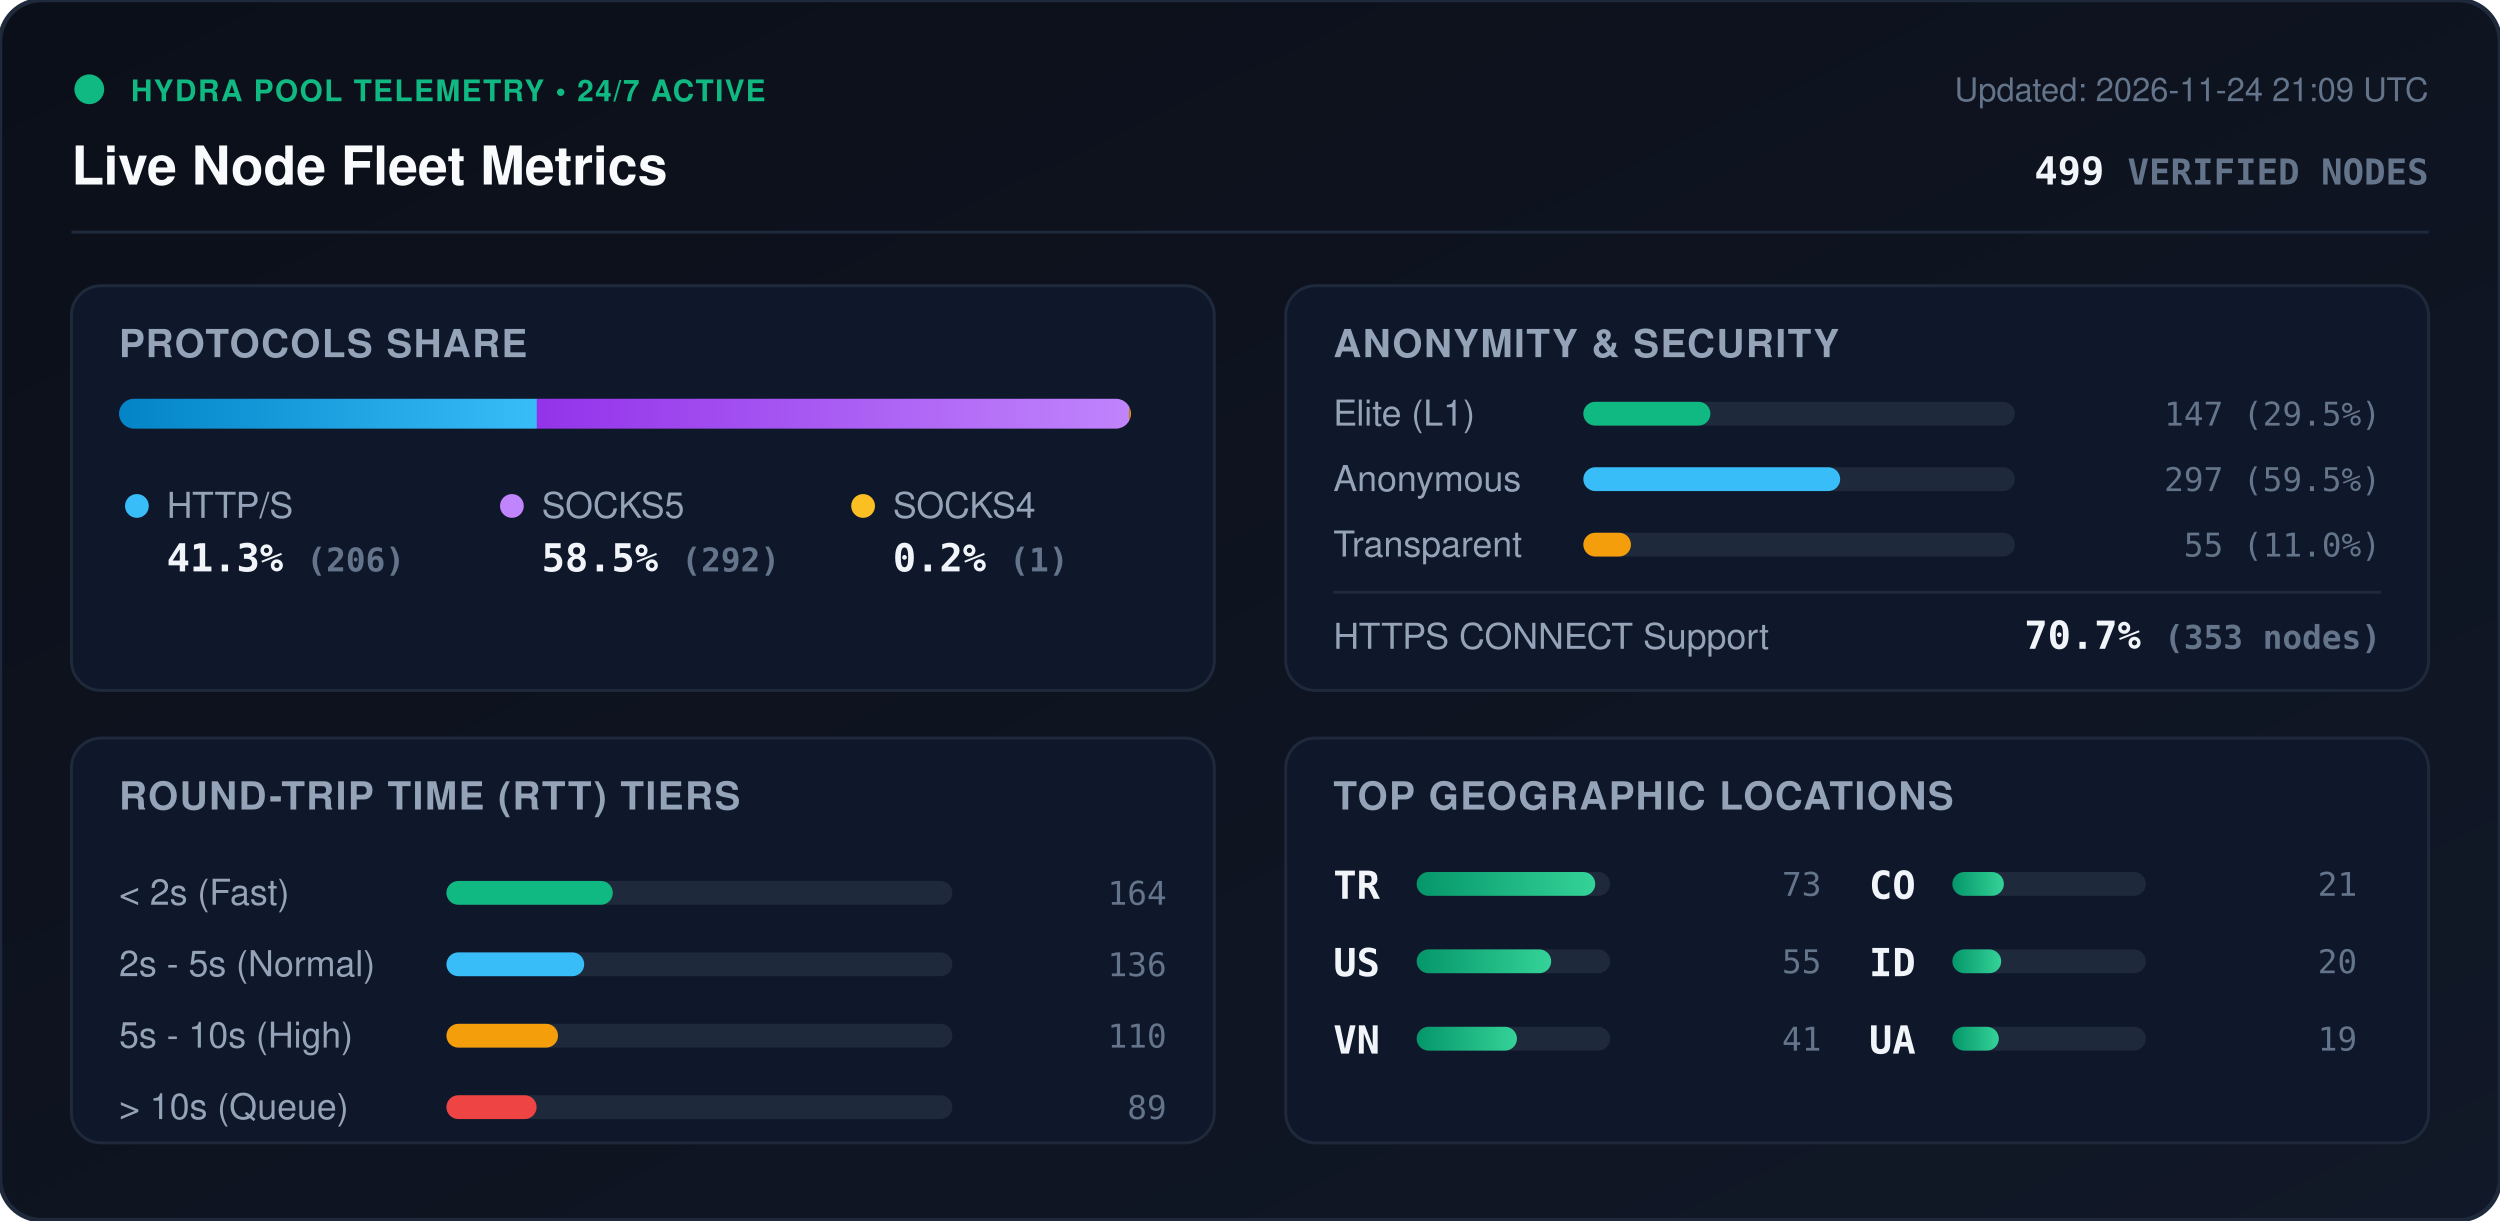
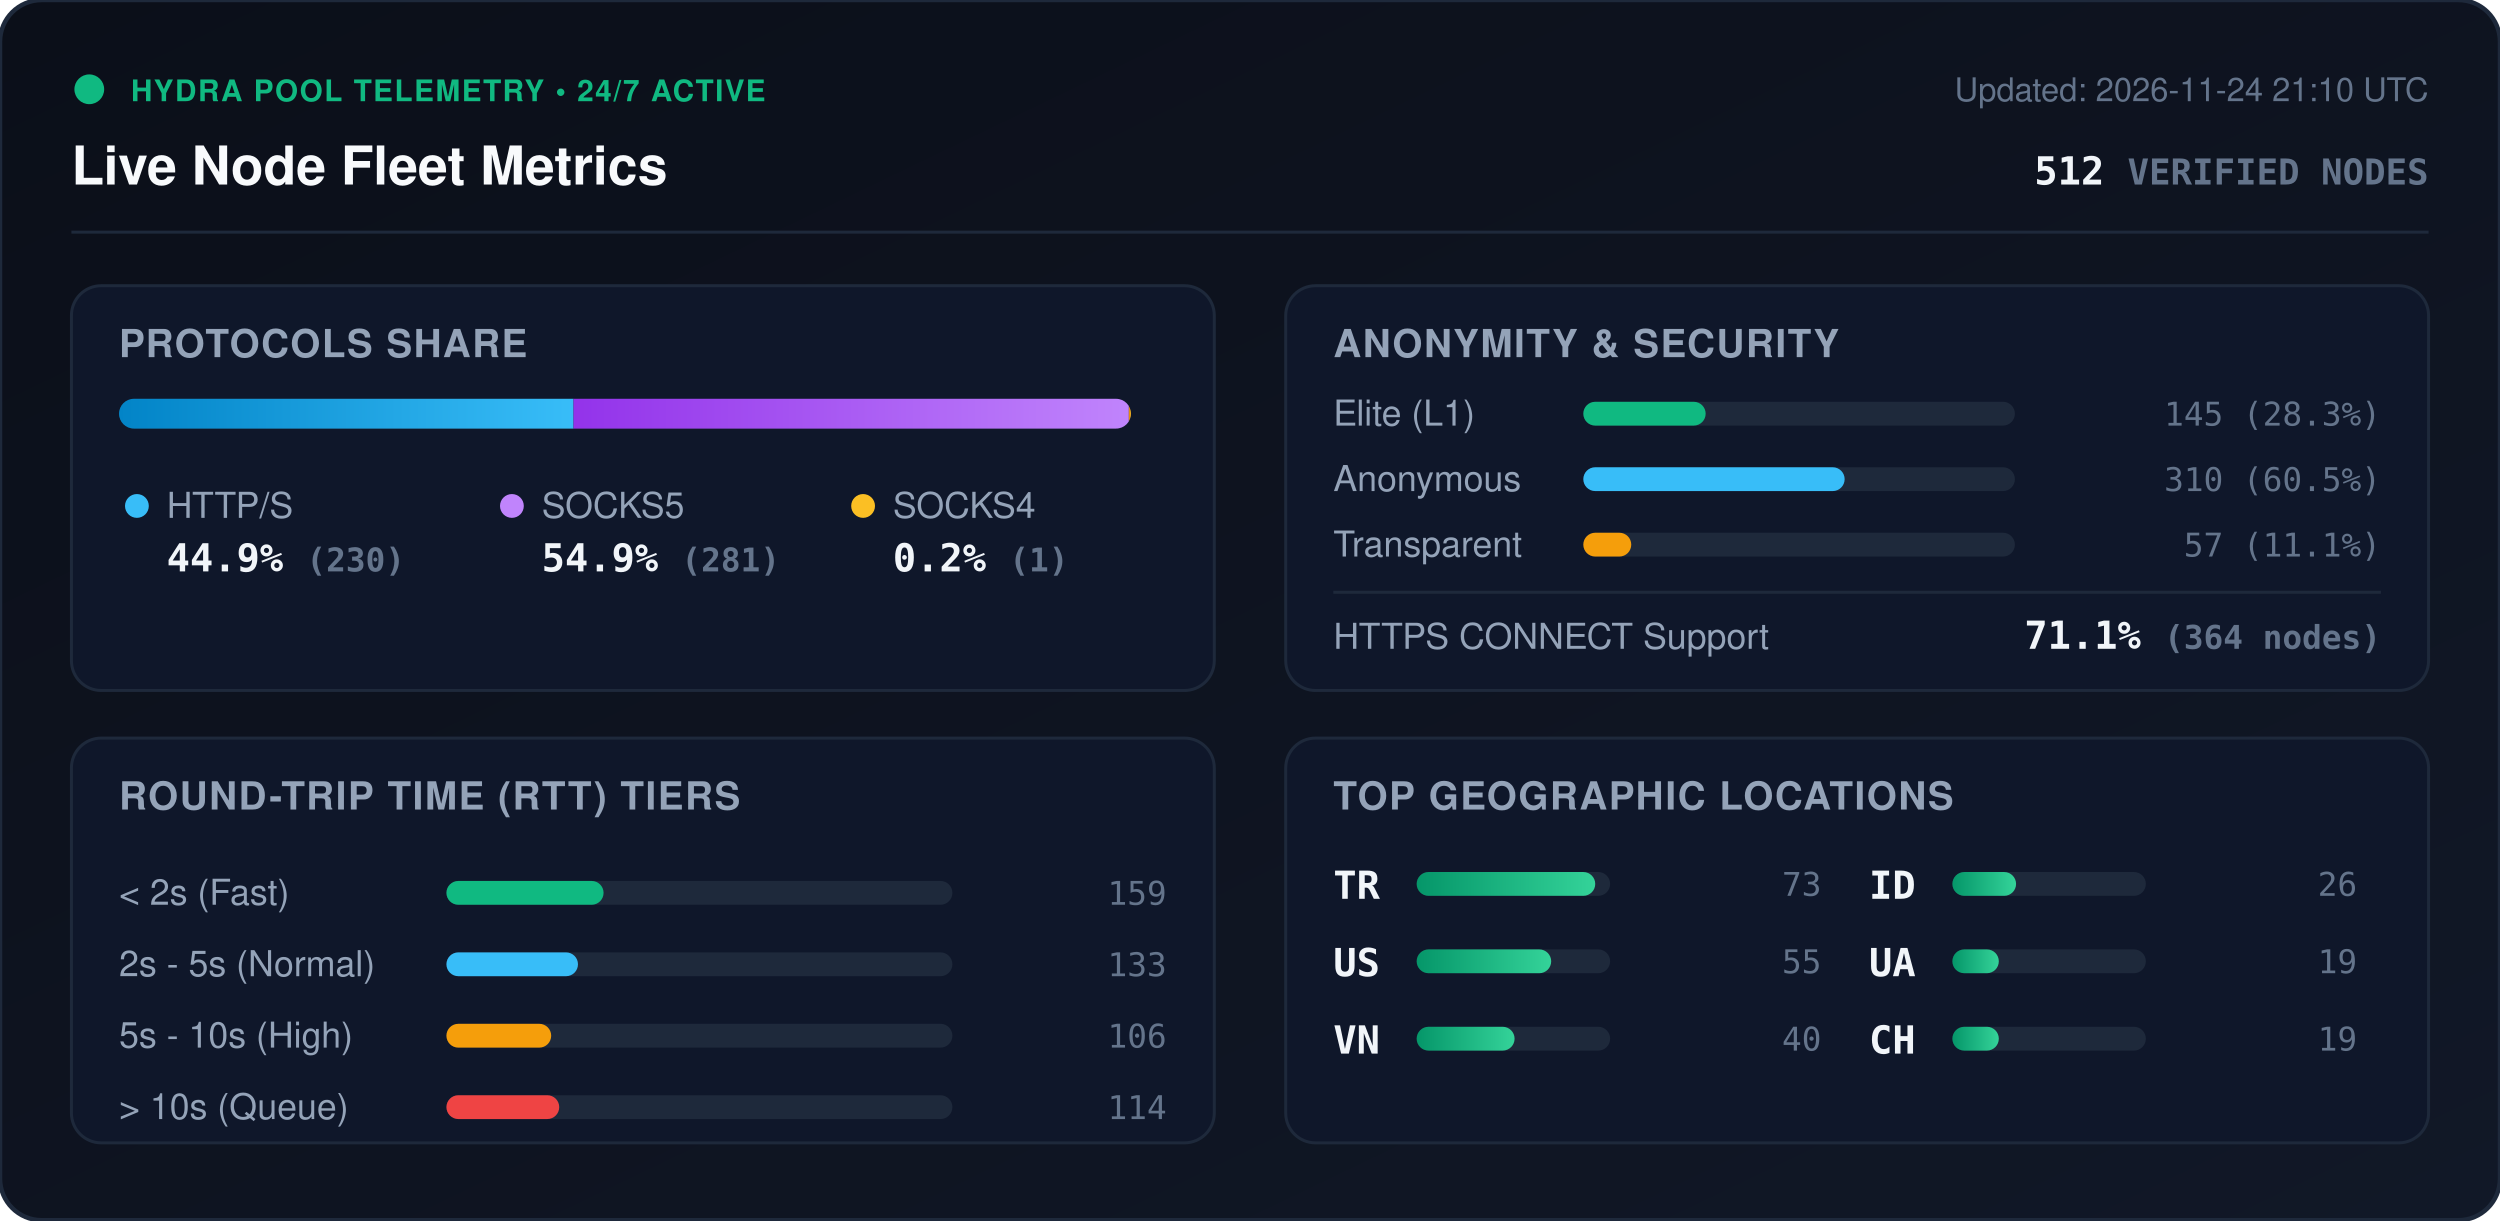
<svg xmlns="http://www.w3.org/2000/svg" viewBox="0 0 840 410" width="840" height="410" style="max-width: 100%; height: auto;">
  <defs>
    <linearGradient id="bg" x1="0%" y1="0%" x2="100%" y2="100%">
      <stop offset="0%" stop-color="#0b0f19" />
      <stop offset="100%" stop-color="#111827" />
    </linearGradient>
    <linearGradient id="bar-http" x1="0%" y1="0%" x2="100%" y2="0%">
      <stop offset="0%" stop-color="#0284c7" />
      <stop offset="100%" stop-color="#38bdf8" />
    </linearGradient>
    <linearGradient id="bar-socks5" x1="0%" y1="0%" x2="100%" y2="0%">
      <stop offset="0%" stop-color="#9333ea" />
      <stop offset="100%" stop-color="#c084fc" />
    </linearGradient>
    <linearGradient id="bar-socks4" x1="0%" y1="0%" x2="100%" y2="0%">
      <stop offset="0%" stop-color="#d97706" />
      <stop offset="100%" stop-color="#fbbf24" />
    </linearGradient>
    <linearGradient id="bar-green" x1="0%" y1="0%" x2="100%" y2="0%">
      <stop offset="0%" stop-color="#059669" />
      <stop offset="100%" stop-color="#34d399" />
    </linearGradient>
    <clipPath id="prog-track-clip">
      <rect width="340.0" height="10" rx="5" />
    </clipPath>
    <style>
      .title { font: 700 18px -apple-system, BlinkMacSystemFont, 'Segoe UI', Helvetica, Arial, sans-serif; fill: #f8fafc; }
      .sub { font: 500 11px -apple-system, BlinkMacSystemFont, 'Segoe UI', Helvetica, Arial, sans-serif; fill: #64748b; }
      .section-hdr { font: 600 13px -apple-system, BlinkMacSystemFont, 'Segoe UI', Helvetica, Arial, sans-serif; fill: #94a3b8; letter-spacing: 0.5px; }
      .metric-val { font: 700 13px -apple-system, BlinkMacSystemFont, 'Segoe UI', Helvetica, Arial, sans-serif; fill: #f1f5f9; }
      .metric-lbl { font: 500 12px -apple-system, BlinkMacSystemFont, 'Segoe UI', Helvetica, Arial, sans-serif; fill: #94a3b8; }
      .badge-txt { font: 700 10px -apple-system, BlinkMacSystemFont, 'Segoe UI', Helvetica, Arial, sans-serif; fill: #10b981; letter-spacing: 0.5px; }
      .mono { font-family: ui-monospace, SFMono-Regular, Menlo, Monaco, Consolas, monospace; }
      .pulse { animation: beacon 2s infinite ease-in-out; }
      @keyframes beacon { 0%, 100% { opacity: 1; } 50% { opacity: 0.35; } }
    </style>
  </defs>
  <rect width="840" height="410" rx="14" fill="url(#bg)" stroke="#1e293b" stroke-width="1.5" />
  <g transform="translate(24, 24)">
    <circle cx="6" cy="6" r="5" fill="#10b981" class="pulse" />
    <text x="20" y="10" class="badge-txt">HYDRA POOL TELEMETRY • 24/7 ACTIVE</text>
    <text x="0" y="38" class="title">Live Node Fleet Metrics</text>
-     <text x="792" y="10" text-anchor="end" class="sub">Updated: 2026-11-24 21:09 UTC</text>
-     <text x="792" y="38" text-anchor="end" class="metric-val mono" fill="#38bdf8">499 <tspan font-size="12" fill="#64748b">VERIFIED NODES</tspan>
+     <text x="792" y="10" text-anchor="end" class="sub">Updated: 2026-11-24 21:10 UTC</text>
+     <text x="792" y="38" text-anchor="end" class="metric-val mono" fill="#38bdf8">512 <tspan font-size="12" fill="#64748b">VERIFIED NODES</tspan>
    </text>
  </g>
  <line x1="24" y1="78" x2="816" y2="78" stroke="#1e293b" stroke-width="1" />
  <g transform="translate(24, 96)">
    <rect width="384" height="136" rx="10" fill="#0f172a" stroke="#1e293b" />
    <text x="16" y="24" class="section-hdr">PROTOCOLS SHARE</text>
    <g transform="translate(16, 38)">
      <rect width="340.0" height="10" rx="5" fill="#1e293b" />
      <g clip-path="url(#prog-track-clip)">
-         <rect x="0" width="140.4" height="10" fill="url(#bar-http)" />
-         <rect x="140.4" width="199.0" height="10" fill="url(#bar-socks5)" />
-         <rect x="339.4" width="0.7" height="10" fill="url(#bar-socks4)" />
+         <rect x="0" width="152.7" height="10" fill="url(#bar-http)" />
+         <rect x="152.7" width="186.6" height="10" fill="url(#bar-socks5)" />
+         <rect x="339.3" width="0.7" height="10" fill="url(#bar-socks4)" />
      </g>
    </g>
    <g transform="translate(16, 68)">
      <circle cx="6" cy="6" r="4" fill="#38bdf8" />
      <text x="16" y="10" class="metric-lbl">HTTP/S</text>
-       <text x="16" y="28" class="metric-val mono">41.3% <tspan font-size="11" fill="#64748b">(206)</tspan>
+       <text x="16" y="28" class="metric-val mono">44.9% <tspan font-size="11" fill="#64748b">(230)</tspan>
      </text>
      <circle cx="132" cy="6" r="4" fill="#c084fc" />
      <text x="142" y="10" class="metric-lbl">SOCKS5</text>
-       <text x="142" y="28" class="metric-val mono">58.5% <tspan font-size="11" fill="#64748b">(292)</tspan>
+       <text x="142" y="28" class="metric-val mono">54.9% <tspan font-size="11" fill="#64748b">(281)</tspan>
      </text>
      <circle cx="250" cy="6" r="4" fill="#fbbf24" />
      <text x="260" y="10" class="metric-lbl">SOCKS4</text>
      <text x="260" y="28" class="metric-val mono">0.2% <tspan font-size="11" fill="#64748b">(1)</tspan>
      </text>
    </g>
  </g>
  <g transform="translate(432, 96)">
    <rect width="384" height="136" rx="10" fill="#0f172a" stroke="#1e293b" />
    <text x="16" y="24" class="section-hdr">ANONYMITY &amp; SECURITY</text>
    <text x="16" y="47" class="metric-lbl">Elite (L1)</text>
    <rect x="100" y="39" width="145.0" height="8" rx="4" fill="#1e293b" />
-     <rect x="100" y="39" width="42.7" height="8" rx="4" fill="#10b981" />
-     <text x="368" y="47" text-anchor="end" class="mono sub" fill="#e2e8f0">147 (29.5%)</text>
+     <rect x="100" y="39" width="41.1" height="8" rx="4" fill="#10b981" />
+     <text x="368" y="47" text-anchor="end" class="mono sub" fill="#e2e8f0">145 (28.3%)</text>
    <text x="16" y="69" class="metric-lbl">Anonymous</text>
    <rect x="100" y="61" width="145.0" height="8" rx="4" fill="#1e293b" />
-     <rect x="100" y="61" width="86.3" height="8" rx="4" fill="#38bdf8" />
-     <text x="368" y="69" text-anchor="end" class="mono sub" fill="#e2e8f0">297 (59.5%)</text>
+     <rect x="100" y="61" width="87.8" height="8" rx="4" fill="#38bdf8" />
+     <text x="368" y="69" text-anchor="end" class="mono sub" fill="#e2e8f0">310 (60.5%)</text>
    <text x="16" y="91" class="metric-lbl">Transparent</text>
    <rect x="100" y="83" width="145.0" height="8" rx="4" fill="#1e293b" />
-     <rect x="100" y="83" width="16.0" height="8" rx="4" fill="#f59e0b" />
-     <text x="368" y="91" text-anchor="end" class="mono sub" fill="#e2e8f0">55 (11.0%)</text>
+     <rect x="100" y="83" width="16.1" height="8" rx="4" fill="#f59e0b" />
+     <text x="368" y="91" text-anchor="end" class="mono sub" fill="#e2e8f0">57 (11.1%)</text>
    <line x1="16" y1="103" x2="368" y2="103" stroke="#1e293b" stroke-width="1" />
    <text x="16" y="122" class="metric-lbl">HTTPS CONNECT Support</text>
-     <text x="368" y="122" text-anchor="end" class="metric-val mono" fill="#34d399">70.7% <tspan font-size="11" fill="#64748b">(353 nodes)</tspan>
+     <text x="368" y="122" text-anchor="end" class="metric-val mono" fill="#34d399">71.1% <tspan font-size="11" fill="#64748b">(364 nodes)</tspan>
    </text>
  </g>
  <g transform="translate(24, 248)">
    <rect width="384" height="136" rx="10" fill="#0f172a" stroke="#1e293b" />
    <text x="16" y="24" class="section-hdr">ROUND-TRIP TIME (RTT) TIERS</text>
    <g transform="translate(16, 42)">
      <text x="0" y="14" class="metric-lbl">&lt; 2s (Fast)</text>
      <rect x="110" y="6" width="170" height="8" rx="4" fill="#1e293b" />
-       <rect x="110" y="6" width="55.9" height="8" rx="4" fill="#10b981" />
-       <text x="352" y="14" text-anchor="end" class="mono sub">164</text>
+       <rect x="110" y="6" width="52.8" height="8" rx="4" fill="#10b981" />
+       <text x="352" y="14" text-anchor="end" class="mono sub">159</text>
      <text x="0" y="38" class="metric-lbl">2s - 5s (Normal)</text>
      <rect x="110" y="30" width="170" height="8" rx="4" fill="#1e293b" />
-       <rect x="110" y="30" width="46.3" height="8" rx="4" fill="#38bdf8" />
-       <text x="352" y="38" text-anchor="end" class="mono sub">136</text>
+       <rect x="110" y="30" width="44.2" height="8" rx="4" fill="#38bdf8" />
+       <text x="352" y="38" text-anchor="end" class="mono sub">133</text>
      <text x="0" y="62" class="metric-lbl">5s - 10s (High)</text>
      <rect x="110" y="54" width="170" height="8" rx="4" fill="#1e293b" />
-       <rect x="110" y="54" width="37.5" height="8" rx="4" fill="#f59e0b" />
-       <text x="352" y="62" text-anchor="end" class="mono sub">110</text>
+       <rect x="110" y="54" width="35.2" height="8" rx="4" fill="#f59e0b" />
+       <text x="352" y="62" text-anchor="end" class="mono sub">106</text>
      <text x="0" y="86" class="metric-lbl">&gt; 10s (Queue)</text>
      <rect x="110" y="78" width="170" height="8" rx="4" fill="#1e293b" />
-       <rect x="110" y="78" width="30.3" height="8" rx="4" fill="#ef4444" />
-       <text x="352" y="86" text-anchor="end" class="mono sub">89</text>
+       <rect x="110" y="78" width="37.9" height="8" rx="4" fill="#ef4444" />
+       <text x="352" y="86" text-anchor="end" class="mono sub">114</text>
    </g>
  </g>
  <g transform="translate(432, 248)">
    <rect width="384" height="136" rx="10" fill="#0f172a" stroke="#1e293b" />
    <text x="16" y="24" class="section-hdr">TOP GEOGRAPHIC LOCATIONS</text>
    <g transform="translate(16, 42)">
      <g transform="translate(0, 0)">
        <text x="0" y="12" class="mono metric-val" font-size="12">TR</text>
        <rect x="28" y="3" width="65" height="8" rx="4" fill="#1e293b" />
        <rect x="28" y="3" width="60.0" height="8" rx="4" fill="url(#bar-green)" />
        <text x="164" y="11" text-anchor="end" class="mono sub">73</text>
      </g>
      <g transform="translate(0, 26)">
        <text x="0" y="12" class="mono metric-val" font-size="12">US</text>
        <rect x="28" y="3" width="65" height="8" rx="4" fill="#1e293b" />
        <rect x="28" y="3" width="45.2" height="8" rx="4" fill="url(#bar-green)" />
        <text x="164" y="11" text-anchor="end" class="mono sub">55</text>
      </g>
      <g transform="translate(0, 52)">
        <text x="0" y="12" class="mono metric-val" font-size="12">VN</text>
        <rect x="28" y="3" width="65" height="8" rx="4" fill="#1e293b" />
-         <rect x="28" y="3" width="33.7" height="8" rx="4" fill="url(#bar-green)" />
-         <text x="164" y="11" text-anchor="end" class="mono sub">41</text>
+         <rect x="28" y="3" width="32.9" height="8" rx="4" fill="url(#bar-green)" />
+         <text x="164" y="11" text-anchor="end" class="mono sub">40</text>
      </g>
      <g transform="translate(180, 0)">
-         <text x="0" y="12" class="mono metric-val" font-size="12">CO</text>
+         <text x="0" y="12" class="mono metric-val" font-size="12">ID</text>
        <rect x="28" y="3" width="65" height="8" rx="4" fill="#1e293b" />
-         <rect x="28" y="3" width="17.3" height="8" rx="4" fill="url(#bar-green)" />
-         <text x="164" y="11" text-anchor="end" class="mono sub">21</text>
+         <rect x="28" y="3" width="21.4" height="8" rx="4" fill="url(#bar-green)" />
+         <text x="164" y="11" text-anchor="end" class="mono sub">26</text>
      </g>
      <g transform="translate(180, 26)">
-         <text x="0" y="12" class="mono metric-val" font-size="12">ID</text>
+         <text x="0" y="12" class="mono metric-val" font-size="12">UA</text>
        <rect x="28" y="3" width="65" height="8" rx="4" fill="#1e293b" />
-         <rect x="28" y="3" width="16.4" height="8" rx="4" fill="url(#bar-green)" />
-         <text x="164" y="11" text-anchor="end" class="mono sub">20</text>
+         <rect x="28" y="3" width="15.6" height="8" rx="4" fill="url(#bar-green)" />
+         <text x="164" y="11" text-anchor="end" class="mono sub">19</text>
      </g>
      <g transform="translate(180, 52)">
-         <text x="0" y="12" class="mono metric-val" font-size="12">UA</text>
+         <text x="0" y="12" class="mono metric-val" font-size="12">CH</text>
        <rect x="28" y="3" width="65" height="8" rx="4" fill="#1e293b" />
        <rect x="28" y="3" width="15.6" height="8" rx="4" fill="url(#bar-green)" />
        <text x="164" y="11" text-anchor="end" class="mono sub">19</text>
      </g>
    </g>
  </g>
</svg>
